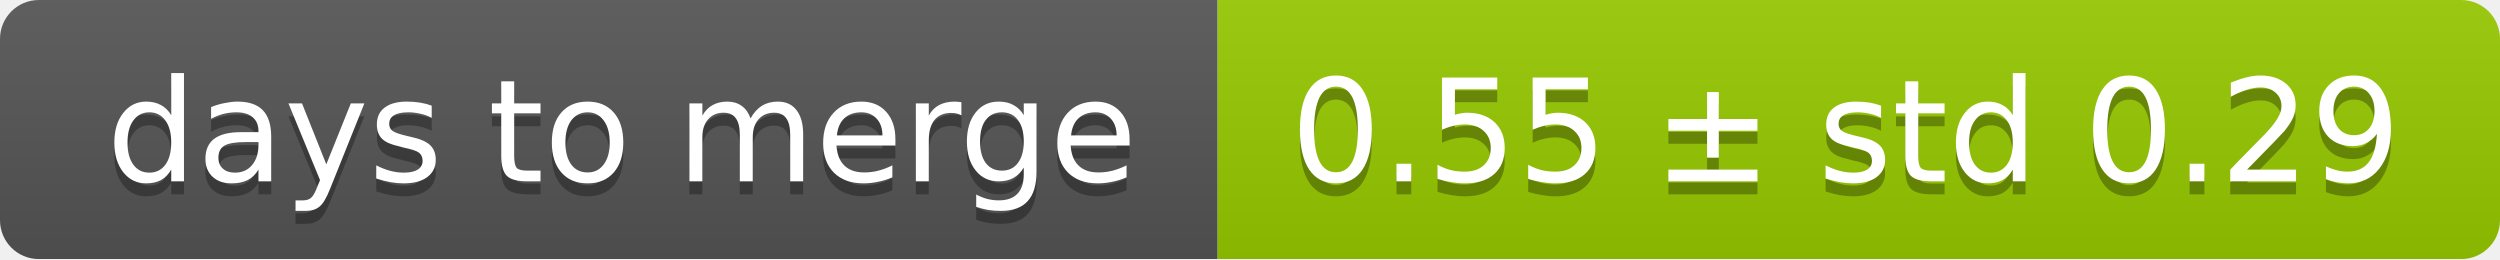
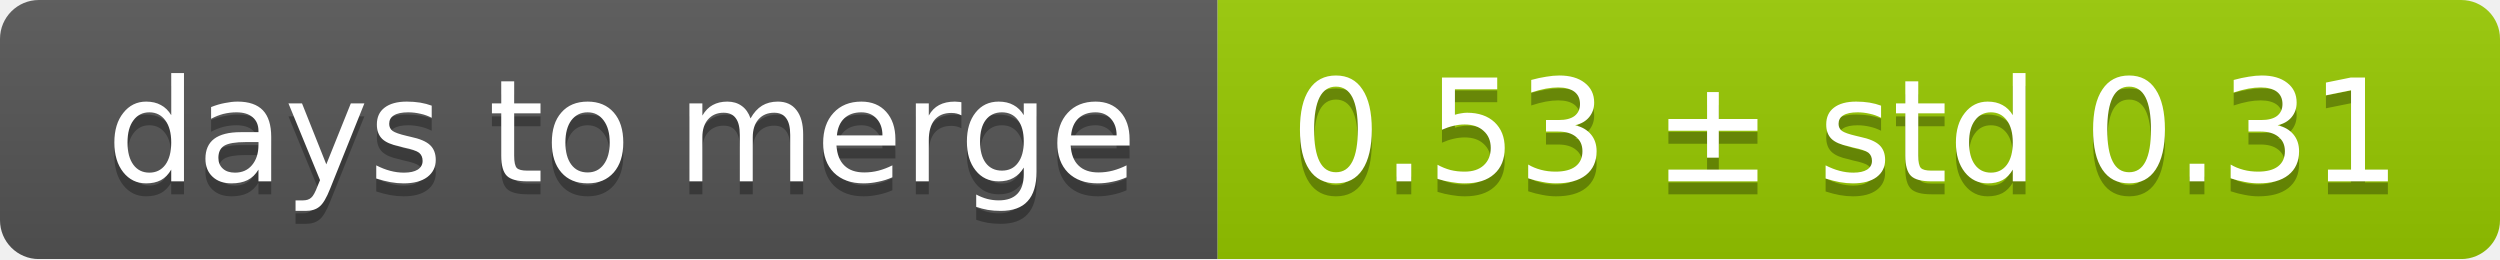
<svg xmlns="http://www.w3.org/2000/svg" width="193" height="20">
  <linearGradient id="smooth" x2="0" y2="100%">
    <stop offset="0" stop-color="#bbb" stop-opacity=".1" />
    <stop offset="1" stop-opacity=".1" />
  </linearGradient>
  <mask id="round">
    <rect width="193" height="20" rx="3" fill="#fff" />
  </mask>
  <g mask="url(#round)">
    <rect width="94" height="20" fill="#555" />
    <rect x="94" width="99" height="20" fill="#97ca00" />
    <rect width="193" height="20" fill="url(#smooth)" />
  </g>
  <g fill="#fff" text-anchor="middle" font-family="DejaVu Sans,Verdana,Geneva,sans-serif" font-size="11">
    <text x="48" y="15" fill="#010101" fill-opacity=".3">days to merge</text>
    <text x="48" y="14">days to merge</text>
-     <text x="142.5" y="15" fill="#010101" fill-opacity=".3">0.55 ± std 0.29</text>
-     <text x="142.5" y="14">0.55 ± std 0.29</text>
+     <text x="142.5" y="15" fill="#010101" fill-opacity=".3">0.53 ± std 0.31</text>
+     <text x="142.5" y="14">0.53 ± std 0.31</text>
  </g>
</svg>
